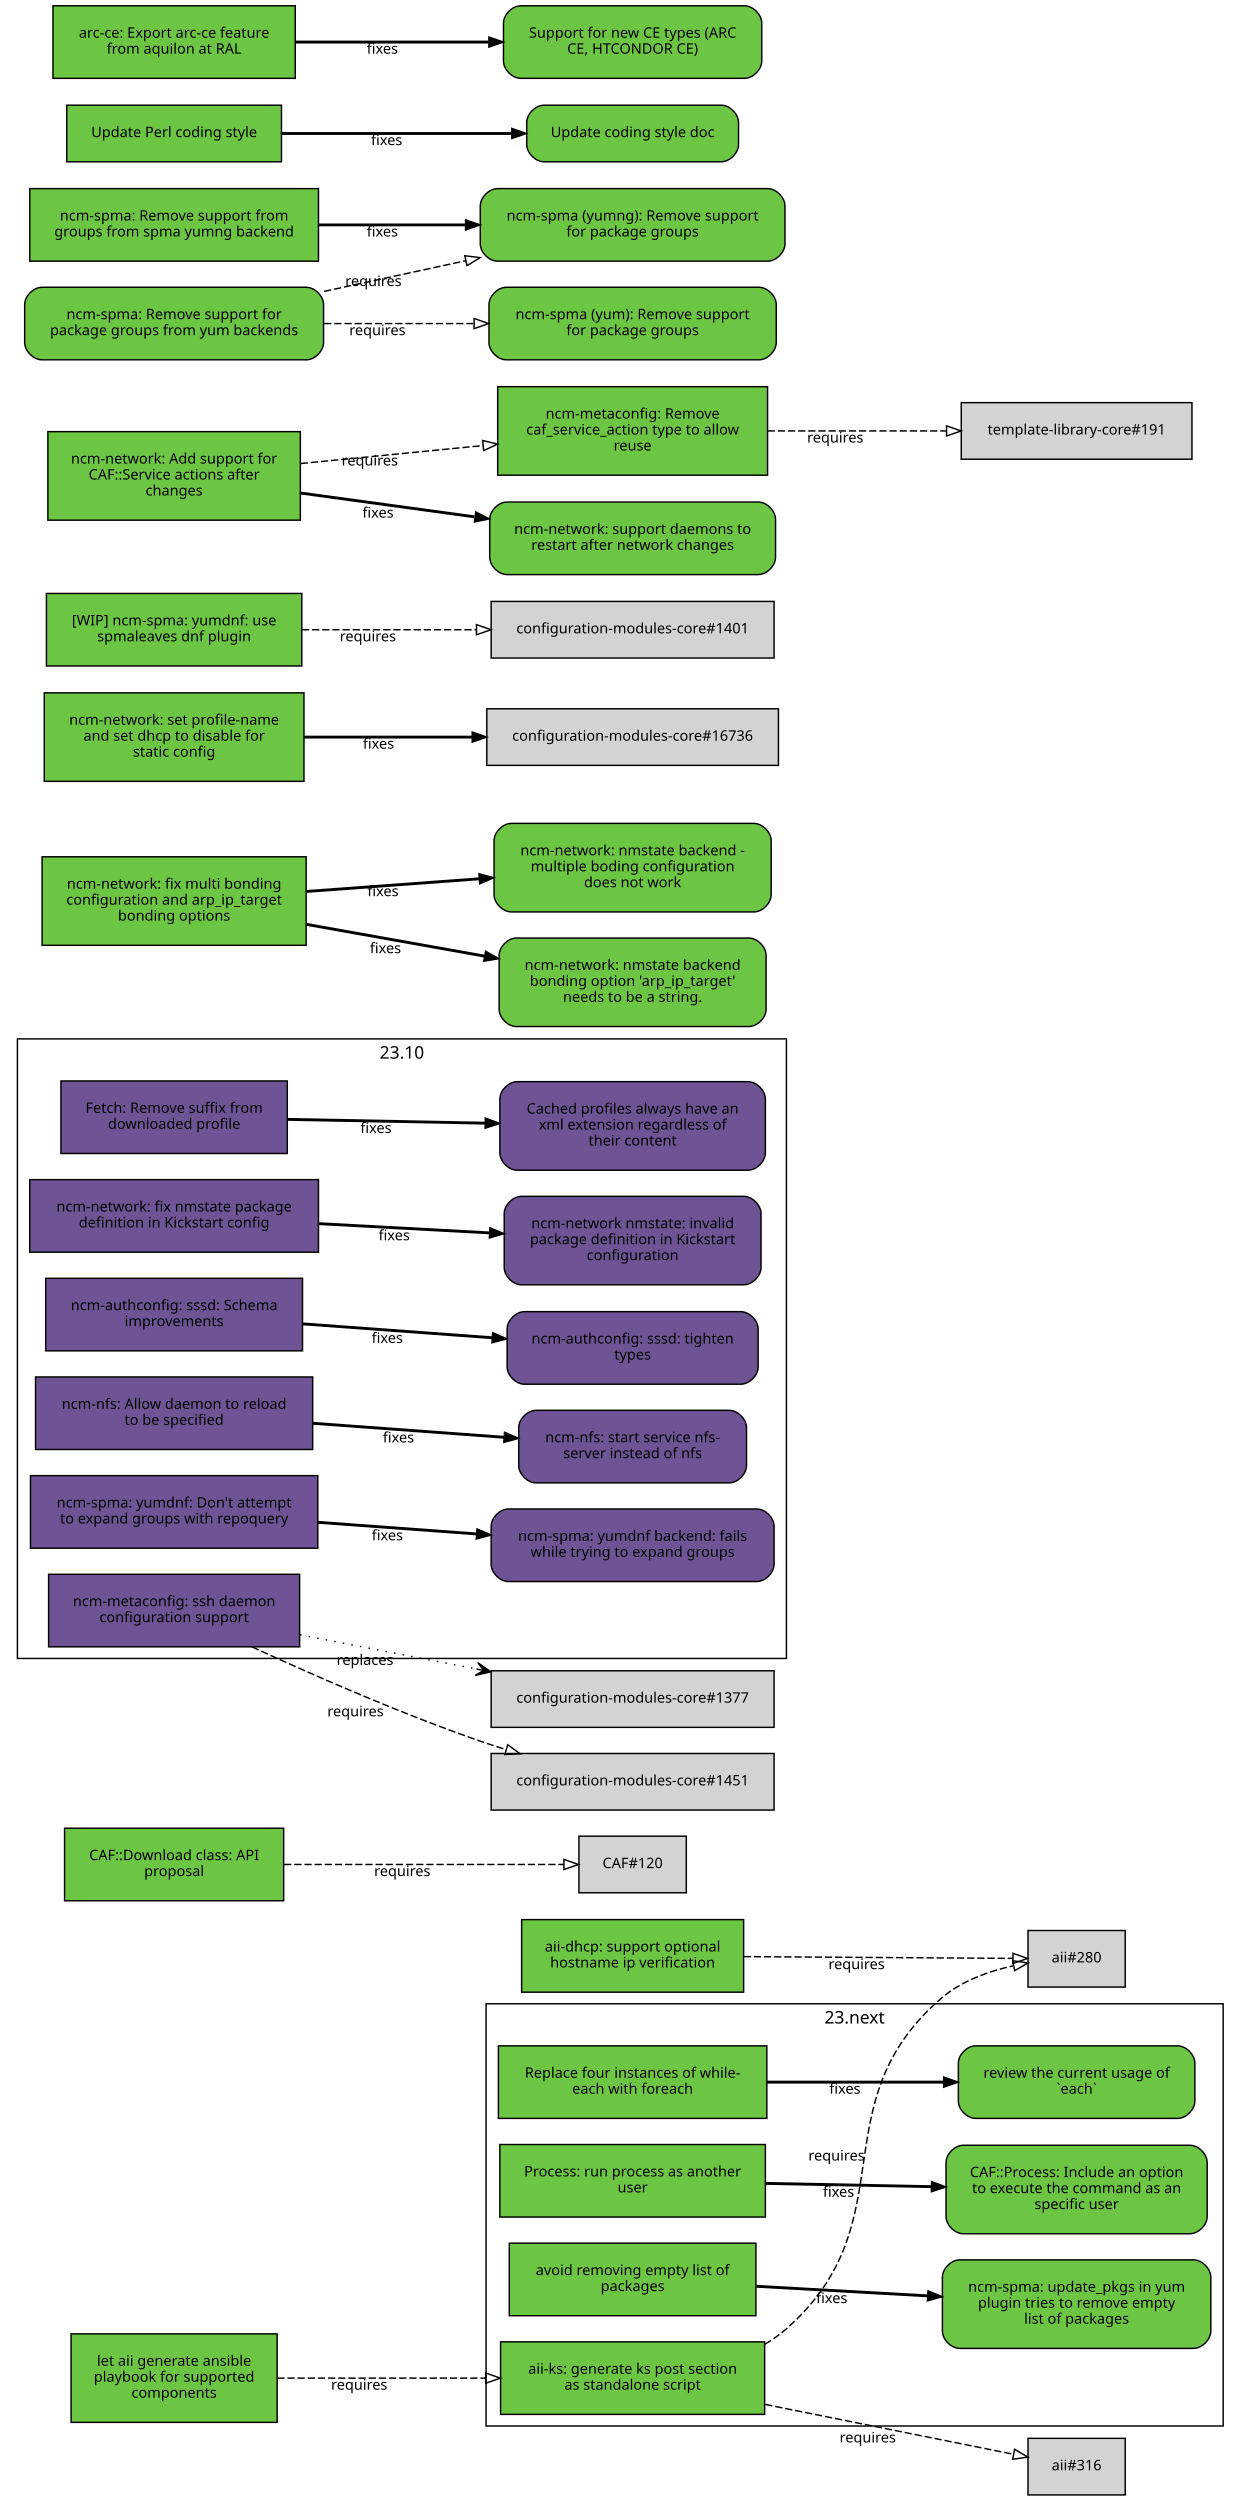
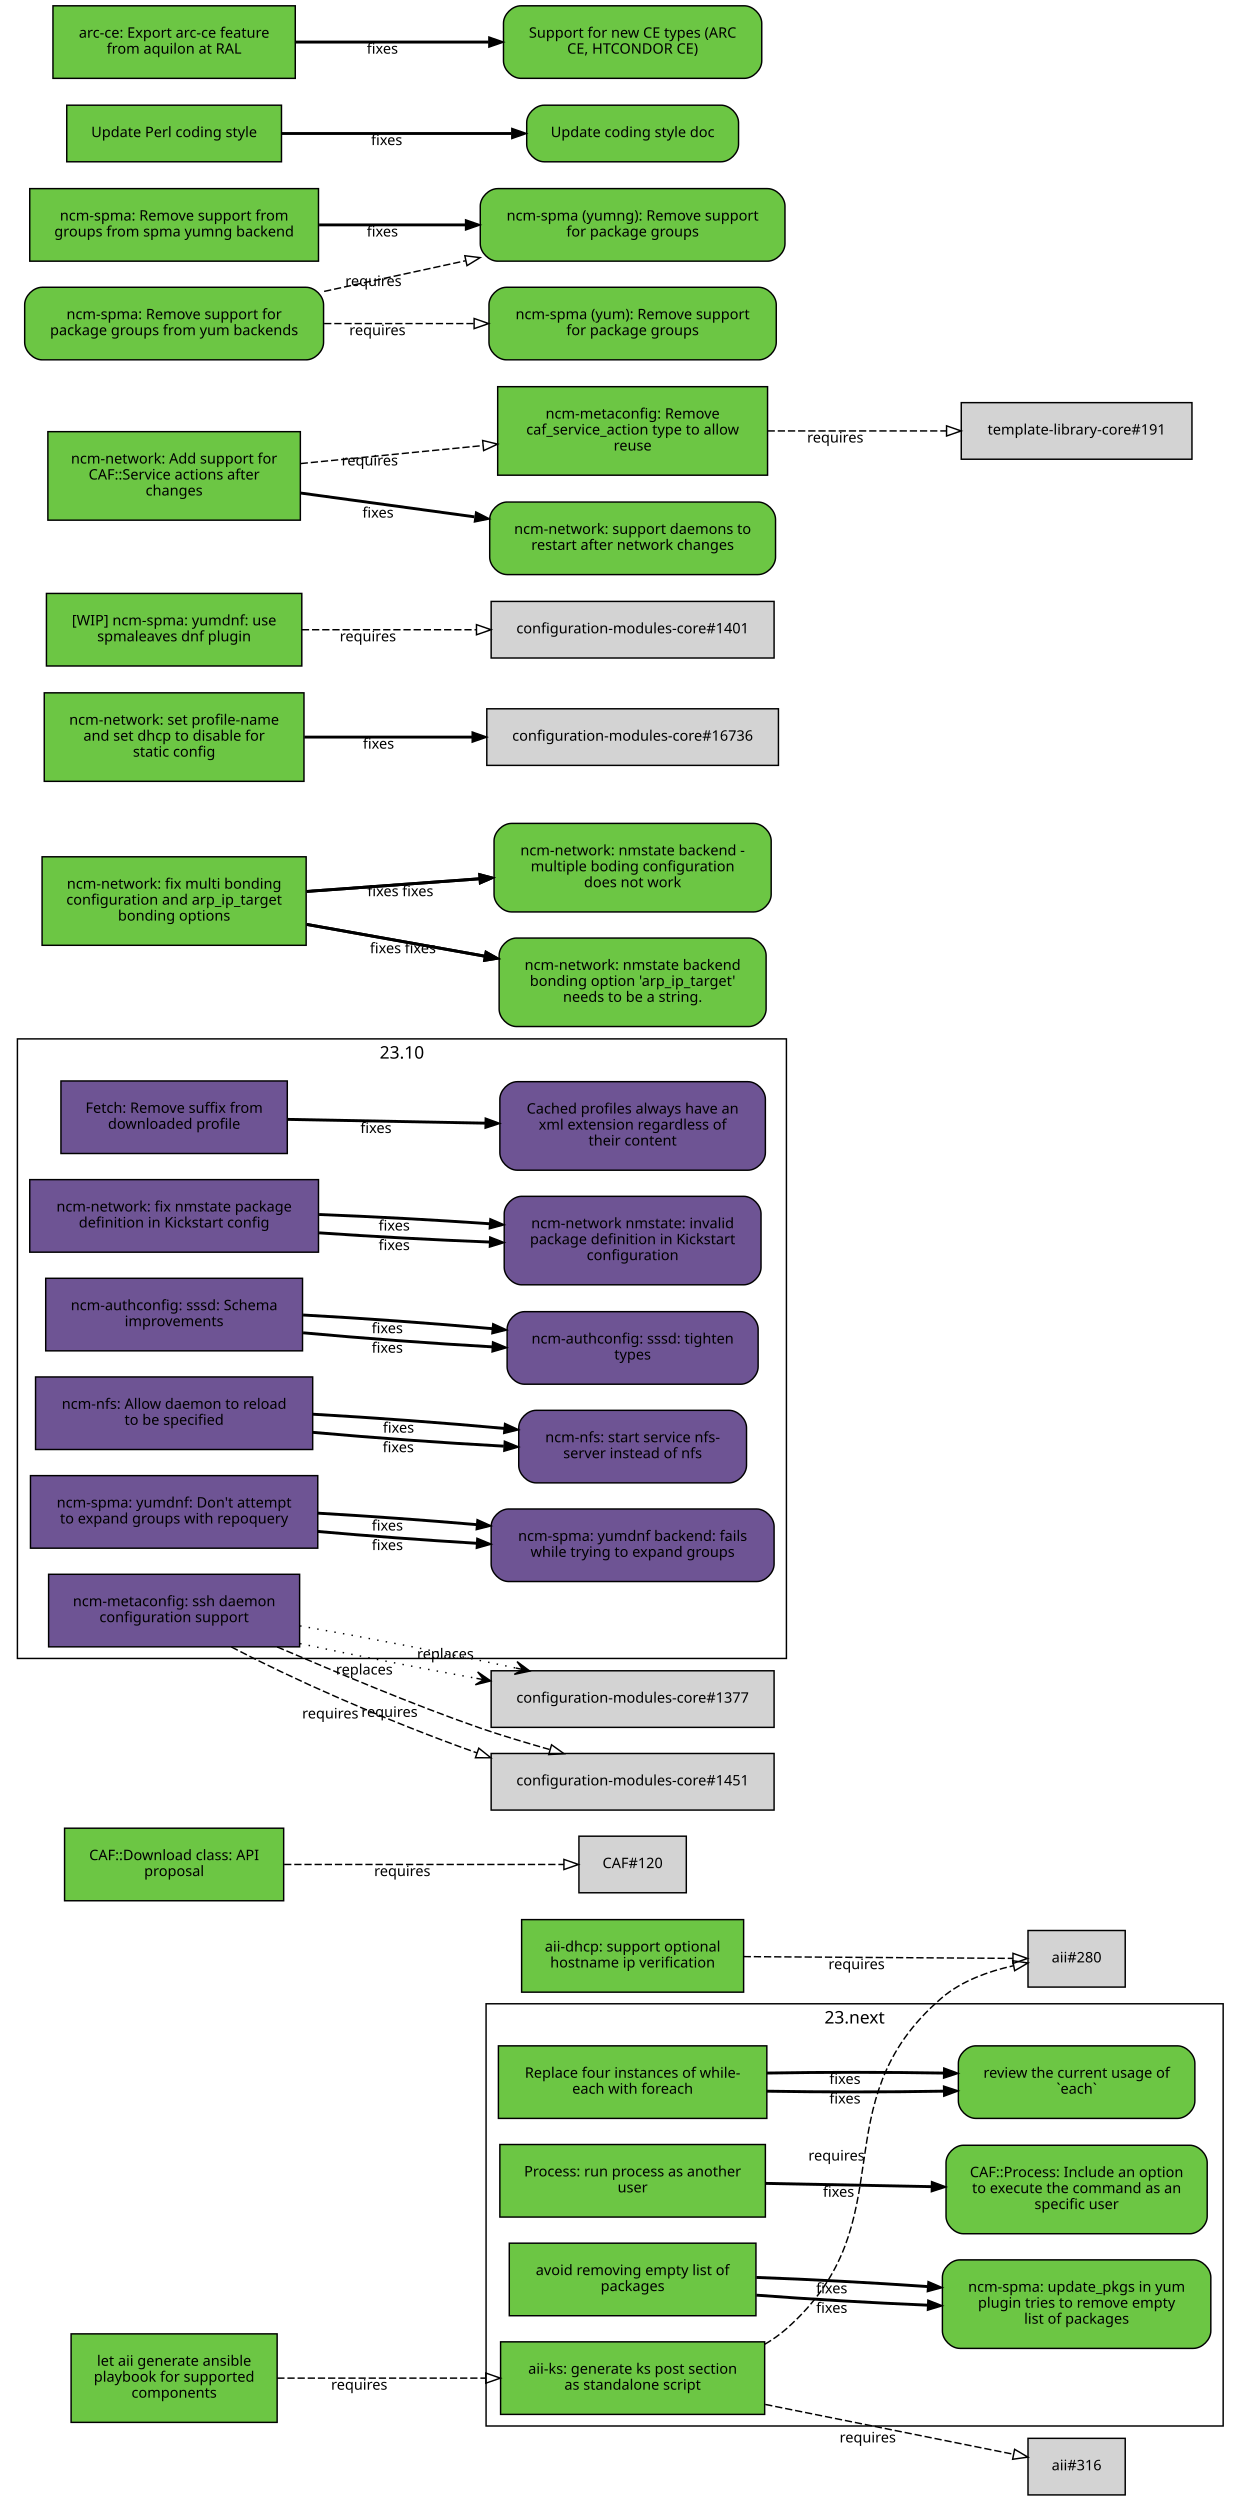
<svg xmlns="http://www.w3.org/2000/svg" xmlns:xlink="http://www.w3.org/1999/xlink" width="855pt" height="1723pt" viewBox="0.00 0.00 855.00 1723.00">
  <g id="graph0" class="graph" transform="scale(1 1) rotate(0) translate(4 1719)">
    <polygon fill="white" stroke="white" points="-4,5 -4,-1719 852,-1719 852,5 -4,5" />
    <g id="clust2" class="cluster">
      <polygon fill="none" stroke="black" points="8,-576 8,-1003 538,-1003 538,-576 8,-576" />
      <text text-anchor="middle" x="273" y="-989.4" font-family="Sans" font-size="12.00">23.10</text>
    </g>
    <g id="clust1" class="cluster">
      <polygon fill="none" stroke="black" points="331,-47 331,-338 839,-338 839,-47 331,-47" />
      <text text-anchor="middle" x="585" y="-324.4" font-family="Sans" font-size="12.00">23.next</text>
    </g>
    <g id="node1" class="node">
      <g id="a_node1">
        <a xlink:href="https://github.com/quattor/aii/pull/328" xlink:title="aii#328 (pull-request)" target="_parent">
          <polygon fill="#6cc644" stroke="black" points="523,-105 341,-105 341,-55 523,-55 523,-105" />
          <text text-anchor="middle" x="432" y="-83" font-family="Sans" font-size="10.00">aii-ks: generate ks post section</text>
          <text text-anchor="middle" x="432" y="-72" font-family="Sans" font-size="10.00">as standalone script</text>
        </a>
      </g>
    </g>
    <g id="node2" class="node">
      <polygon fill="lightgrey" stroke="black" points="771.5,-388.5 704.5,-388.5 704.5,-349.5 771.5,-349.5 771.5,-388.5" />
      <text text-anchor="middle" x="738" y="-366.5" font-family="Sans" font-size="10.00">aii#280</text>
    </g>
    <g id="edge1" class="edge">
      <path fill="none" stroke="black" stroke-dasharray="5,2" d="M523.177,-103.373C528.47,-106.484 533.473,-110.008 538,-114 621.964,-188.027 560.019,-269.143 645,-342 658.709,-353.754 677.321,-360.394 694.218,-364.145" />
      <polygon fill="none" stroke="black" points="693.975,-367.663 704.458,-366.126 695.305,-360.79 693.975,-367.663" />
      <text text-anchor="middle" x="572.527" y="-229.944" font-family="Sans" font-size="10.00">requires</text>
    </g>
    <g id="node3" class="node">
      <polygon fill="lightgrey" stroke="black" points="771.5,-38.5 704.5,-38.5 704.5,0.5 771.5,0.5 771.5,-38.5" />
      <text text-anchor="middle" x="738" y="-16.5" font-family="Sans" font-size="10.00">aii#316</text>
    </g>
    <g id="edge2" class="edge">
      <path fill="none" stroke="black" stroke-dasharray="5,2" d="M523.387,-61.863C580.055,-50.492 650.477,-36.362 694.595,-27.509" />
      <polygon fill="none" stroke="black" points="695.291,-30.939 704.407,-25.54 693.914,-24.076 695.291,-30.939" />
      <text text-anchor="middle" x="594.051" y="-35.671" font-family="Sans" font-size="10.00">requires</text>
    </g>
    <g id="node4" class="node">
      <g id="a_node4">
        <a xlink:href="https://github.com/quattor/aii/pull/331" xlink:title="aii#331 (pull-request)" target="_parent">
          <polygon fill="#6cc644" stroke="black" points="187,-110.5 45,-110.5 45,-49.5 187,-49.5 187,-110.5" />
          <text text-anchor="middle" x="116" y="-88.5" font-family="Sans" font-size="10.00">let aii generate ansible</text>
          <text text-anchor="middle" x="116" y="-77.5" font-family="Sans" font-size="10.00">playbook for supported</text>
          <text text-anchor="middle" x="116" y="-66.5" font-family="Sans" font-size="10.00">components</text>
        </a>
      </g>
    </g>
    <g id="edge3" class="edge">
      <path fill="none" stroke="black" stroke-dasharray="5,2" d="M187.077,-80C229.343,-80 283.883,-80 330.668,-80" />
      <polygon fill="none" stroke="black" points="330.834,-83.5 340.834,-80 330.834,-76.5 330.834,-83.5" />
      <text text-anchor="middle" x="243.574" y="-72" font-family="Sans" font-size="10.00">requires</text>
    </g>
    <g id="node5" class="node">
      <g id="a_node5">
        <a xlink:href="https://github.com/quattor/aii/pull/299" xlink:title="aii#299 (pull-request)" target="_parent">
          <polygon fill="#6cc644" stroke="black" points="508.5,-396 355.5,-396 355.5,-346 508.5,-346 508.5,-396" />
          <text text-anchor="middle" x="432" y="-374" font-family="Sans" font-size="10.00">aii-dhcp: support optional</text>
          <text text-anchor="middle" x="432" y="-363" font-family="Sans" font-size="10.00">hostname ip verification</text>
        </a>
      </g>
    </g>
    <g id="edge4" class="edge">
      <path fill="none" stroke="black" stroke-dasharray="5,2" d="M508.537,-370.503C567.023,-370.118 645.931,-369.599 694.049,-369.283" />
      <polygon fill="none" stroke="black" points="694.146,-372.782 704.123,-369.216 694.1,-365.782 694.146,-372.782" />
      <text text-anchor="middle" x="586.342" y="-361.86" font-family="Sans" font-size="10.00">requires</text>
    </g>
    <g id="node6" class="node">
      <g id="a_node6">
        <a xlink:href="https://github.com/quattor/CAF/pull/277" xlink:title="CAF#277 (pull-request)" target="_parent">
          <polygon fill="#6cc644" stroke="black" points="524.5,-309 339.5,-309 339.5,-259 524.5,-259 524.5,-309" />
          <text text-anchor="middle" x="432" y="-287" font-family="Sans" font-size="10.00">Replace four instances of while-</text>
          <text text-anchor="middle" x="432" y="-276" font-family="Sans" font-size="10.00">each with foreach</text>
        </a>
      </g>
    </g>
    <g id="node7" class="node">
      <g id="a_node7">
        <a xlink:href="https://github.com/quattor/CAF/issues/109" xlink:title="CAF#109 (issue)" target="_parent">
          <path fill="#6cc644" stroke="black" d="M807.5,-309C807.5,-309 668.5,-309 668.5,-309 662.5,-309 656.5,-303 656.5,-297 656.5,-297 656.5,-271 656.5,-271 656.5,-265 662.5,-259 668.5,-259 668.5,-259 807.5,-259 807.5,-259 813.5,-259 819.5,-265 819.5,-271 819.5,-271 819.5,-297 819.5,-297 819.5,-303 813.5,-309 807.5,-309" />
          <text text-anchor="middle" x="738" y="-287" font-family="Sans" font-size="10.00">review the current usage of</text>
          <text text-anchor="middle" x="738" y="-276" font-family="Sans" font-size="10.00">`each`</text>
        </a>
      </g>
    </g>
    <g id="edge5" class="edge">
-       <path fill="none" stroke="black" stroke-width="2" d="M524.622,-284C563.139,-284 607.831,-284 646.253,-284" />
-       <polygon fill="black" stroke="black" points="646.394,-287.5 656.394,-284 646.394,-280.5 646.394,-287.5" />
-       <text text-anchor="middle" x="578.345" y="-276" font-family="Sans" font-size="10.00">fixes</text>
+       <path fill="none" stroke="black" stroke-width="2" d="M524.622,-277.748C563.139,-277.079 607.831,-277.084 646.253,-277.763" />
+       <polygon fill="black" stroke="black" points="646.327,-281.265 656.394,-277.961 646.464,-274.266 646.327,-281.265" />
+       <text text-anchor="middle" x="578.345" y="-269.254" font-family="Sans" font-size="10.00">fixes</text>
+     </g>
+     <g id="edge6" class="edge">
+       <path fill="none" stroke="black" stroke-width="2" d="M524.622,-290.252C563.139,-290.921 607.831,-290.916 646.253,-290.237" />
+       <polygon fill="black" stroke="black" points="646.464,-293.734 656.394,-290.039 646.327,-286.735 646.464,-293.734" />
+       <text text-anchor="middle" x="578.345" y="-282.746" font-family="Sans" font-size="10.00">fixes</text>
    </g>
    <g id="node8" class="node">
      <g id="a_node8">
        <a xlink:href="https://github.com/quattor/CAF/pull/257" xlink:title="CAF#257 (pull-request)" target="_parent">
          <polygon fill="#6cc644" stroke="black" points="523.5,-241 340.5,-241 340.5,-191 523.5,-191 523.5,-241" />
          <text text-anchor="middle" x="432" y="-219" font-family="Sans" font-size="10.00">Process: run process as another</text>
          <text text-anchor="middle" x="432" y="-208" font-family="Sans" font-size="10.00">user</text>
        </a>
      </g>
    </g>
    <g id="node9" class="node">
      <g id="a_node9">
        <a xlink:href="https://github.com/quattor/CAF/issues/253" xlink:title="CAF#253 (issue)" target="_parent">
          <path fill="#6cc644" stroke="black" d="M816,-240.5C816,-240.5 660,-240.5 660,-240.5 654,-240.5 648,-234.5 648,-228.5 648,-228.5 648,-191.5 648,-191.5 648,-185.5 654,-179.5 660,-179.5 660,-179.5 816,-179.5 816,-179.5 822,-179.5 828,-185.5 828,-191.5 828,-191.5 828,-228.5 828,-228.5 828,-234.5 822,-240.5 816,-240.5" />
          <text text-anchor="middle" x="738" y="-218.5" font-family="Sans" font-size="10.00">CAF::Process: Include an option</text>
          <text text-anchor="middle" x="738" y="-207.5" font-family="Sans" font-size="10.00">to execute the command as an</text>
          <text text-anchor="middle" x="738" y="-196.5" font-family="Sans" font-size="10.00">specific user</text>
        </a>
      </g>
    </g>
-     <g id="edge6" class="edge">
+     <g id="edge7" class="edge">
      <path fill="none" stroke="black" stroke-width="2" d="M523.798,-214.208C559.701,-213.499 601.072,-212.683 637.762,-211.959" />
      <polygon fill="black" stroke="black" points="638.048,-215.454 647.977,-211.757 637.91,-208.455 638.048,-215.454" />
      <text text-anchor="middle" x="573.947" y="-204.981" font-family="Sans" font-size="10.00">fixes</text>
    </g>
    <g id="node10" class="node">
      <g id="a_node10">
        <a xlink:href="https://github.com/quattor/CAF/pull/110" xlink:title="CAF#110 (pull-request)" target="_parent">
          <polygon fill="#6cc644" stroke="black" points="191.5,-459 40.5,-459 40.5,-409 191.5,-409 191.5,-459" />
          <text text-anchor="middle" x="116" y="-437" font-family="Sans" font-size="10.00">CAF::Download class: API</text>
          <text text-anchor="middle" x="116" y="-426" font-family="Sans" font-size="10.00">proposal</text>
        </a>
      </g>
    </g>
    <g id="node11" class="node">
      <polygon fill="lightgrey" stroke="black" points="469,-453.5 395,-453.5 395,-414.5 469,-414.5 469,-453.5" />
      <text text-anchor="middle" x="432" y="-431.5" font-family="Sans" font-size="10.00">CAF#120</text>
    </g>
-     <g id="edge7" class="edge">
+     <g id="edge8" class="edge">
      <path fill="none" stroke="black" stroke-dasharray="5,2" d="M191.812,-434C251.718,-434 333.856,-434 384.623,-434" />
      <polygon fill="none" stroke="black" points="384.651,-437.5 394.651,-434 384.651,-430.5 384.651,-437.5" />
      <text text-anchor="middle" x="273.255" y="-426" font-family="Sans" font-size="10.00">requires</text>
    </g>
    <g id="node12" class="node">
      <g id="a_node12">
        <a xlink:href="https://github.com/quattor/CCM/pull/210" xlink:title="CCM#210 (pull-request)" target="_parent">
          <polygon fill="#6e5494" stroke="black" points="194,-974 38,-974 38,-924 194,-924 194,-974" />
          <text text-anchor="middle" x="116" y="-952" font-family="Sans" font-size="10.00">Fetch: Remove suffix from</text>
          <text text-anchor="middle" x="116" y="-941" font-family="Sans" font-size="10.00">downloaded profile</text>
        </a>
      </g>
    </g>
    <g id="node13" class="node">
      <g id="a_node13">
        <a xlink:href="https://github.com/quattor/CCM/issues/204" xlink:title="CCM#204 (issue)" target="_parent">
          <path fill="#6e5494" stroke="black" d="M511.5,-973.5C511.5,-973.5 352.5,-973.5 352.5,-973.5 346.5,-973.5 340.5,-967.5 340.5,-961.5 340.5,-961.5 340.5,-924.5 340.5,-924.5 340.5,-918.5 346.5,-912.5 352.5,-912.5 352.5,-912.5 511.5,-912.5 511.5,-912.5 517.5,-912.5 523.5,-918.5 523.5,-924.5 523.5,-924.5 523.5,-961.5 523.5,-961.5 523.5,-967.5 517.5,-973.5 511.5,-973.5" />
          <text text-anchor="middle" x="432" y="-951.5" font-family="Sans" font-size="10.00">Cached profiles always have an</text>
          <text text-anchor="middle" x="432" y="-940.5" font-family="Sans" font-size="10.00">xml extension regardless of</text>
          <text text-anchor="middle" x="432" y="-929.5" font-family="Sans" font-size="10.00">their content</text>
        </a>
      </g>
    </g>
-     <g id="edge8" class="edge">
+     <g id="edge9" class="edge">
      <path fill="none" stroke="black" stroke-width="2" d="M194.215,-947.525C235.236,-946.741 286.154,-945.768 330.251,-944.925" />
      <polygon fill="black" stroke="black" points="330.492,-948.421 340.423,-944.731 330.358,-941.423 330.492,-948.421" />
      <text text-anchor="middle" x="255.112" y="-938.132" font-family="Sans" font-size="10.00">fixes</text>
    </g>
    <g id="node14" class="node">
      <g id="a_node14">
        <a xlink:href="https://github.com/quattor/configuration-modules-core/pull/1630" xlink:title="configuration-modules-core#1630 (pull-request)" target="_parent">
          <polygon fill="#6e5494" stroke="black" points="215.5,-906 16.5,-906 16.5,-856 215.5,-856 215.5,-906" />
          <text text-anchor="middle" x="116" y="-884" font-family="Sans" font-size="10.00">ncm-network: fix nmstate package</text>
          <text text-anchor="middle" x="116" y="-873" font-family="Sans" font-size="10.00">definition in Kickstart config</text>
        </a>
      </g>
    </g>
    <g id="node15" class="node">
      <g id="a_node15">
        <a xlink:href="https://github.com/quattor/configuration-modules-core/issues/1629" xlink:title="configuration-modules-core#1629 (issue)" target="_parent">
          <path fill="#6e5494" stroke="black" d="M508.5,-894.5C508.5,-894.5 355.5,-894.5 355.5,-894.5 349.5,-894.5 343.5,-888.5 343.5,-882.5 343.5,-882.5 343.5,-845.5 343.5,-845.5 343.5,-839.5 349.5,-833.5 355.5,-833.5 355.5,-833.5 508.5,-833.5 508.5,-833.5 514.5,-833.5 520.5,-839.5 520.5,-845.5 520.5,-845.5 520.5,-882.5 520.5,-882.5 520.5,-888.5 514.5,-894.5 508.5,-894.5" />
          <text text-anchor="middle" x="432" y="-872.5" font-family="Sans" font-size="10.00">ncm-network nmstate: invalid</text>
          <text text-anchor="middle" x="432" y="-861.5" font-family="Sans" font-size="10.00">package definition in Kickstart</text>
          <text text-anchor="middle" x="432" y="-850.5" font-family="Sans" font-size="10.00">configuration</text>
        </a>
      </g>
    </g>
-     <g id="edge9" class="edge">
-       <path fill="none" stroke="black" stroke-width="2" d="M215.921,-875.644C253.303,-873.621 295.798,-871.32 333.087,-869.301" />
-       <polygon fill="black" stroke="black" points="333.662,-872.775 343.458,-868.74 333.283,-865.785 333.662,-872.775" />
-       <text text-anchor="middle" x="267.683" y="-864.192" font-family="Sans" font-size="10.00">fixes</text>
+     <g id="edge10" class="edge">
+       <path fill="none" stroke="black" stroke-width="2" d="M215.921,-869.323C253.303,-866.723 295.798,-864.427 333.087,-862.995" />
+       <polygon fill="black" stroke="black" points="333.593,-866.479 343.458,-862.615 333.336,-859.484 333.593,-866.479" />
+       <text text-anchor="middle" x="267.683" y="-857.446" font-family="Sans" font-size="10.00">fixes</text>
+     </g>
+     <g id="edge19" class="edge">
+       <path fill="none" stroke="black" stroke-width="2" d="M215.921,-881.966C253.303,-880.519 295.798,-878.213 333.087,-875.607" />
+       <polygon fill="black" stroke="black" points="333.734,-879.07 343.458,-874.864 333.234,-872.087 333.734,-879.07" />
+       <text text-anchor="middle" x="267.683" y="-870.938" font-family="Sans" font-size="10.00">fixes</text>
    </g>
    <g id="node16" class="node">
      <g id="a_node16">
        <a xlink:href="https://github.com/quattor/configuration-modules-core/pull/1622" xlink:title="configuration-modules-core#1622 (pull-request)" target="_parent">
          <polygon fill="#6e5494" stroke="black" points="204.5,-838 27.5,-838 27.5,-788 204.5,-788 204.5,-838" />
          <text text-anchor="middle" x="116" y="-816" font-family="Sans" font-size="10.00">ncm-authconfig: sssd: Schema</text>
          <text text-anchor="middle" x="116" y="-805" font-family="Sans" font-size="10.00">improvements</text>
        </a>
      </g>
    </g>
    <g id="node17" class="node">
      <g id="a_node17">
        <a xlink:href="https://github.com/quattor/configuration-modules-core/issues/1471" xlink:title="configuration-modules-core#1471 (issue)" target="_parent">
          <path fill="#6e5494" stroke="black" d="M506.5,-815C506.5,-815 357.5,-815 357.5,-815 351.5,-815 345.5,-809 345.5,-803 345.5,-803 345.5,-777 345.5,-777 345.5,-771 351.5,-765 357.5,-765 357.5,-765 506.5,-765 506.5,-765 512.5,-765 518.5,-771 518.5,-777 518.5,-777 518.5,-803 518.5,-803 518.5,-809 512.5,-815 506.5,-815" />
          <text text-anchor="middle" x="432" y="-793" font-family="Sans" font-size="10.00">ncm-authconfig: sssd: tighten</text>
          <text text-anchor="middle" x="432" y="-782" font-family="Sans" font-size="10.00">types</text>
        </a>
      </g>
    </g>
-     <g id="edge10" class="edge">
-       <path fill="none" stroke="black" stroke-width="2" d="M204.884,-806.563C245.446,-803.592 293.697,-800.057 335.189,-797.018" />
-       <polygon fill="black" stroke="black" points="335.589,-800.498 345.307,-796.277 335.078,-793.517 335.589,-800.498" />
-       <text text-anchor="middle" x="262.92" y="-793.433" font-family="Sans" font-size="10.00">fixes</text>
+     <g id="edge11" class="edge">
+       <path fill="none" stroke="black" stroke-width="2" d="M204.884,-800.431C245.446,-796.685 293.697,-793.104 335.189,-790.746" />
+       <polygon fill="black" stroke="black" points="335.515,-794.233 345.307,-790.188 335.129,-787.244 335.515,-794.233" />
+       <text text-anchor="middle" x="262.92" y="-786.683" font-family="Sans" font-size="10.00">fixes</text>
+     </g>
+     <g id="edge20" class="edge">
+       <path fill="none" stroke="black" stroke-width="2" d="M204.884,-812.694C245.446,-810.498 293.697,-807.01 335.189,-803.29" />
+       <polygon fill="black" stroke="black" points="335.667,-806.761 345.307,-802.366 335.03,-799.79 335.667,-806.761" />
+       <text text-anchor="middle" x="262.92" y="-800.182" font-family="Sans" font-size="10.00">fixes</text>
    </g>
    <g id="node18" class="node">
      <g id="a_node18">
        <a xlink:href="https://github.com/quattor/configuration-modules-core/pull/1621" xlink:title="configuration-modules-core#1621 (pull-request)" target="_parent">
          <polygon fill="#6e5494" stroke="black" points="211.5,-770 20.5,-770 20.5,-720 211.5,-720 211.5,-770" />
          <text text-anchor="middle" x="116" y="-748" font-family="Sans" font-size="10.00">ncm-nfs: Allow daemon to reload</text>
          <text text-anchor="middle" x="116" y="-737" font-family="Sans" font-size="10.00">to be specified</text>
        </a>
      </g>
    </g>
    <g id="node19" class="node">
      <g id="a_node19">
        <a xlink:href="https://github.com/quattor/configuration-modules-core/issues/1618" xlink:title="configuration-modules-core#1618 (issue)" target="_parent">
          <path fill="#6e5494" stroke="black" d="M498.5,-747C498.5,-747 365.5,-747 365.5,-747 359.5,-747 353.5,-741 353.5,-735 353.5,-735 353.5,-709 353.5,-709 353.5,-703 359.5,-697 365.5,-697 365.5,-697 498.5,-697 498.5,-697 504.5,-697 510.5,-703 510.5,-709 510.5,-709 510.5,-735 510.5,-735 510.5,-741 504.5,-747 498.5,-747" />
          <text text-anchor="middle" x="432" y="-725" font-family="Sans" font-size="10.00">ncm-nfs: start service nfs-</text>
          <text text-anchor="middle" x="432" y="-714" font-family="Sans" font-size="10.00">server instead of nfs</text>
        </a>
      </g>
    </g>
-     <g id="edge11" class="edge">
-       <path fill="none" stroke="black" stroke-width="2" d="M211.636,-738.068C253.508,-735.001 302.447,-731.416 343.464,-728.412" />
-       <polygon fill="black" stroke="black" points="343.722,-731.902 353.439,-727.681 343.21,-724.921 343.722,-731.902" />
-       <text text-anchor="middle" x="270.635" y="-724.868" font-family="Sans" font-size="10.00">fixes</text>
+     <g id="edge12" class="edge">
+       <path fill="none" stroke="black" stroke-width="2" d="M211.636,-731.816C253.42,-728.053 302.24,-724.518 343.204,-722.301" />
+       <polygon fill="black" stroke="black" points="343.636,-725.784 353.439,-721.767 343.271,-718.793 343.636,-725.784" />
+       <text text-anchor="middle" x="270.482" y="-718.137" font-family="Sans" font-size="10.00">fixes</text>
+     </g>
+     <g id="edge21" class="edge">
+       <path fill="none" stroke="black" stroke-width="2" d="M211.636,-744.321C253.508,-741.957 302.447,-738.33 343.464,-734.537" />
+       <polygon fill="black" stroke="black" points="343.812,-738.019 353.439,-733.596 343.155,-731.05 343.812,-738.019" />
+       <text text-anchor="middle" x="270.635" y="-731.608" font-family="Sans" font-size="10.00">fixes</text>
    </g>
    <g id="node20" class="node">
      <g id="a_node20">
        <a xlink:href="https://github.com/quattor/configuration-modules-core/pull/1620" xlink:title="configuration-modules-core#1620 (pull-request)" target="_parent">
          <polygon fill="#6e5494" stroke="black" points="215,-702 17,-702 17,-652 215,-652 215,-702" />
          <text text-anchor="middle" x="116" y="-680" font-family="Sans" font-size="10.00">ncm-spma: yumdnf: Don't attempt</text>
          <text text-anchor="middle" x="116" y="-669" font-family="Sans" font-size="10.00">to expand groups with repoquery</text>
        </a>
      </g>
    </g>
    <g id="node21" class="node">
      <g id="a_node21">
        <a xlink:href="https://github.com/quattor/configuration-modules-core/issues/1524" xlink:title="configuration-modules-core#1524 (issue)" target="_parent">
          <path fill="#6e5494" stroke="black" d="M517.5,-679C517.5,-679 346.5,-679 346.5,-679 340.5,-679 334.5,-673 334.5,-667 334.5,-667 334.5,-641 334.5,-641 334.5,-635 340.5,-629 346.5,-629 346.5,-629 517.5,-629 517.5,-629 523.5,-629 529.5,-635 529.5,-641 529.5,-641 529.5,-667 529.5,-667 529.5,-673 523.5,-679 517.5,-679" />
          <text text-anchor="middle" x="432" y="-657" font-family="Sans" font-size="10.00">ncm-spma: yumdnf backend: fails</text>
          <text text-anchor="middle" x="432" y="-646" font-family="Sans" font-size="10.00">while trying to expand groups</text>
        </a>
      </g>
    </g>
-     <g id="edge12" class="edge">
-       <path fill="none" stroke="black" stroke-width="2" d="M215.06,-669.817C249.699,-667.28 288.815,-664.415 324.146,-661.827" />
-       <polygon fill="black" stroke="black" points="324.773,-665.29 334.491,-661.069 324.262,-658.309 324.773,-665.29" />
-       <text text-anchor="middle" x="262.99" y="-657.428" font-family="Sans" font-size="10.00">fixes</text>
+     <g id="edge13" class="edge">
+       <path fill="none" stroke="black" stroke-width="2" d="M215.06,-663.509C249.699,-660.428 288.815,-657.521 324.146,-655.393" />
+       <polygon fill="black" stroke="black" points="324.713,-658.866 334.491,-654.786 324.303,-651.878 324.713,-658.866" />
+       <text text-anchor="middle" x="262.99" y="-650.678" font-family="Sans" font-size="10.00">fixes</text>
+     </g>
+     <g id="edge22" class="edge">
+       <path fill="none" stroke="black" stroke-width="2" d="M215.06,-676.125C249.699,-674.132 288.815,-671.309 324.146,-668.261" />
+       <polygon fill="black" stroke="black" points="324.835,-671.714 334.491,-667.353 324.223,-664.741 324.835,-671.714" />
+       <text text-anchor="middle" x="262.99" y="-664.177" font-family="Sans" font-size="10.00">fixes</text>
    </g>
    <g id="node22" class="node">
      <g id="a_node22">
        <a xlink:href="https://github.com/quattor/configuration-modules-core/pull/1554" xlink:title="configuration-modules-core#1554 (pull-request)" target="_parent">
          <polygon fill="#6cc644" stroke="black" points="517,-173 347,-173 347,-123 517,-123 517,-173" />
          <text text-anchor="middle" x="432" y="-151" font-family="Sans" font-size="10.00">avoid removing empty list of</text>
          <text text-anchor="middle" x="432" y="-140" font-family="Sans" font-size="10.00">packages</text>
        </a>
      </g>
    </g>
    <g id="node23" class="node">
      <g id="a_node23">
        <a xlink:href="https://github.com/quattor/configuration-modules-core/issues/1553" xlink:title="configuration-modules-core#1553 (issue)" target="_parent">
          <path fill="#6cc644" stroke="black" d="M818.5,-161.5C818.5,-161.5 657.5,-161.5 657.5,-161.5 651.5,-161.5 645.5,-155.5 645.5,-149.5 645.5,-149.5 645.5,-112.5 645.5,-112.5 645.5,-106.5 651.5,-100.5 657.5,-100.5 657.5,-100.5 818.5,-100.5 818.5,-100.5 824.5,-100.5 830.5,-106.5 830.5,-112.5 830.5,-112.5 830.5,-149.5 830.5,-149.5 830.5,-155.5 824.5,-161.5 818.5,-161.5" />
          <text text-anchor="middle" x="738" y="-139.5" font-family="Sans" font-size="10.00">ncm-spma: update_pkgs in yum</text>
          <text text-anchor="middle" x="738" y="-128.5" font-family="Sans" font-size="10.00">plugin tries to remove empty</text>
          <text text-anchor="middle" x="738" y="-117.5" font-family="Sans" font-size="10.00">list of packages</text>
        </a>
      </g>
    </g>
-     <g id="edge13" class="edge">
-       <path fill="none" stroke="black" stroke-width="2" d="M517.277,-143.287C553.812,-141.244 596.909,-138.834 635.213,-136.692" />
-       <polygon fill="black" stroke="black" points="635.57,-140.178 645.359,-136.125 635.179,-133.189 635.57,-140.178" />
-       <text text-anchor="middle" x="569.248" y="-131.71" font-family="Sans" font-size="10.00">fixes</text>
+     <g id="edge14" class="edge">
+       <path fill="none" stroke="black" stroke-width="2" d="M517.277,-137.172C553.812,-134.397 596.909,-131.888 635.213,-130.281" />
+       <polygon fill="black" stroke="black" points="635.508,-133.772 645.359,-129.872 635.226,-126.777 635.508,-133.772" />
+       <text text-anchor="middle" x="569.248" y="-124.962" font-family="Sans" font-size="10.00">fixes</text>
+     </g>
+     <g id="edge23" class="edge">
+       <path fill="none" stroke="black" stroke-width="2" d="M517.277,-149.402C553.812,-148.092 596.909,-145.78 635.213,-143.103" />
+       <polygon fill="black" stroke="black" points="635.634,-146.582 645.359,-142.378 635.134,-139.6 635.634,-146.582" />
+       <text text-anchor="middle" x="569.248" y="-138.458" font-family="Sans" font-size="10.00">fixes</text>
    </g>
    <g id="node24" class="node">
      <g id="a_node24">
        <a xlink:href="https://github.com/quattor/configuration-modules-core/pull/1452" xlink:title="configuration-modules-core#1452 (pull-request)" target="_parent">
          <polygon fill="#6e5494" stroke="black" points="202.5,-634 29.5,-634 29.5,-584 202.5,-584 202.5,-634" />
          <text text-anchor="middle" x="116" y="-612" font-family="Sans" font-size="10.00">ncm-metaconfig: ssh daemon</text>
          <text text-anchor="middle" x="116" y="-601" font-family="Sans" font-size="10.00">configuration support</text>
        </a>
      </g>
    </g>
    <g id="node25" class="node">
      <polygon fill="lightgrey" stroke="black" points="529.5,-567.5 334.5,-567.5 334.5,-528.5 529.5,-528.5 529.5,-567.5" />
      <text text-anchor="middle" x="432" y="-545.5" font-family="Sans" font-size="10.00">configuration-modules-core#1377</text>
    </g>
-     <g id="edge14" class="edge">
-       <path fill="none" stroke="black" stroke-dasharray="1,5" d="M202.802,-592.331C240.298,-585.047 284.669,-576.427 324.269,-568.734" />
-       <polygon fill="black" stroke="black" points="334.228,-566.8 325.269,-573.124 329.319,-567.753 324.411,-568.707 324.411,-568.707 324.411,-568.707 329.319,-567.753 323.553,-564.289 334.228,-566.8 334.228,-566.8" />
-       <text text-anchor="middle" x="247.583" y="-571.552" font-family="Sans" font-size="10.00">replaces</text>
+     <g id="edge15" class="edge">
+       <path fill="none" stroke="black" stroke-dasharray="1,5" d="M202.802,-586.241C240.298,-578.212 284.669,-569.478 324.269,-562.302" />
+       <polygon fill="black" stroke="black" points="334.228,-560.512 325.181,-566.71 329.306,-561.397 324.385,-562.281 324.385,-562.281 324.385,-562.281 329.306,-561.397 323.589,-557.852 334.228,-560.512 334.228,-560.512" />
+       <text text-anchor="middle" x="247.096" y="-564.901" font-family="Sans" font-size="10.00">replaces</text>
    </g>
    <g id="node26" class="node">
      <polygon fill="lightgrey" stroke="black" points="529.5,-510.5 334.5,-510.5 334.5,-471.5 529.5,-471.5 529.5,-510.5" />
      <text text-anchor="middle" x="432" y="-488.5" font-family="Sans" font-size="10.00">configuration-modules-core#1451</text>
    </g>
-     <g id="edge15" class="edge">
-       <path fill="none" stroke="black" stroke-dasharray="5,2" d="M169.693,-583.943C211.678,-564.586 272.288,-537.982 327,-519 332.797,-516.989 338.816,-515.033 344.905,-513.152" />
-       <polygon fill="none" stroke="black" points="345.944,-516.495 354.51,-510.26 343.926,-509.792 345.944,-516.495" />
-       <text text-anchor="middle" x="240.995" y="-536.113" font-family="Sans" font-size="10.00">requires</text>
+     <g id="edge16" class="edge">
+       <path fill="none" stroke="black" stroke-dasharray="5,2" d="M155.44,-583.911C195.112,-563.096 259.352,-534.126 324.622,-510.928" />
+       <polygon fill="none" stroke="black" points="325.979,-514.161 334.257,-507.549 323.662,-507.556 325.979,-514.161" />
+       <text text-anchor="middle" x="223.627" y="-534.624" font-family="Sans" font-size="10.00">requires</text>
+     </g>
+     <g id="edge24" class="edge">
+       <path fill="none" stroke="black" stroke-dasharray="1,5" d="M202.802,-598.422C249.154,-590.338 306.011,-579.249 351.375,-569.43" />
+       <polygon fill="black" stroke="black" points="361.167,-567.29 352.358,-573.821 356.282,-568.357 351.397,-569.425 351.397,-569.425 351.397,-569.425 356.282,-568.357 350.437,-565.028 361.167,-567.29 361.167,-567.29" />
+       <text text-anchor="middle" x="302.971" y="-575.694" font-family="Sans" font-size="10.00">replaces</text>
+     </g>
+     <g id="edge25" class="edge">
+       <path fill="none" stroke="black" stroke-dasharray="5,2" d="M186.976,-583.952C227.353,-566.79 279.408,-544.512 327,-528 342.288,-522.696 359.125,-517.778 374.717,-513.244" />
+       <polygon fill="none" stroke="black" points="376.132,-516.477 384.754,-510.319 374.174,-509.756 376.132,-516.477" />
+       <text text-anchor="middle" x="264.428" y="-535.723" font-family="Sans" font-size="10.00">requires</text>
    </g>
    <g id="node27" class="node">
      <g id="a_node27">
        <a xlink:href="https://github.com/quattor/configuration-modules-core/pull/1640" xlink:title="configuration-modules-core#1640 (pull-request)" target="_parent">
          <polygon fill="#6cc644" stroke="black" points="207,-1128.5 25,-1128.5 25,-1067.5 207,-1067.5 207,-1128.5" />
          <text text-anchor="middle" x="116" y="-1106.5" font-family="Sans" font-size="10.00">ncm-network: fix multi bonding</text>
          <text text-anchor="middle" x="116" y="-1095.5" font-family="Sans" font-size="10.00">configuration and arp_ip_target</text>
          <text text-anchor="middle" x="116" y="-1084.5" font-family="Sans" font-size="10.00">bonding options</text>
        </a>
      </g>
    </g>
    <g id="node28" class="node">
      <g id="a_node28">
        <a xlink:href="https://github.com/quattor/configuration-modules-core/issues/1638" xlink:title="configuration-modules-core#1638 (issue)" target="_parent">
          <path fill="#6cc644" stroke="black" d="M515.5,-1151.5C515.5,-1151.5 348.5,-1151.5 348.5,-1151.5 342.5,-1151.5 336.5,-1145.5 336.5,-1139.5 336.5,-1139.5 336.5,-1102.5 336.5,-1102.5 336.5,-1096.5 342.5,-1090.5 348.5,-1090.5 348.5,-1090.5 515.5,-1090.5 515.5,-1090.5 521.5,-1090.5 527.5,-1096.5 527.5,-1102.5 527.5,-1102.5 527.5,-1139.5 527.5,-1139.5 527.5,-1145.5 521.5,-1151.5 515.5,-1151.5" />
          <text text-anchor="middle" x="432" y="-1129.5" font-family="Sans" font-size="10.00">ncm-network: nmstate backend -</text>
          <text text-anchor="middle" x="432" y="-1118.5" font-family="Sans" font-size="10.00">multiple boding configuration</text>
          <text text-anchor="middle" x="432" y="-1107.5" font-family="Sans" font-size="10.00">does not work</text>
        </a>
      </g>
    </g>
-     <g id="edge16" class="edge">
+     <g id="edge17" class="edge">
      <path fill="none" stroke="black" stroke-width="2" d="M207.401,-1104.62C244.488,-1107.34 287.663,-1110.5 326.128,-1113.32" />
      <polygon fill="black" stroke="black" points="326.091,-1116.82 336.32,-1114.06 326.602,-1109.84 326.091,-1116.82" />
      <text text-anchor="middle" x="259.943" y="-1101.35" font-family="Sans" font-size="10.00">fixes</text>
    </g>
    <g id="node29" class="node">
      <g id="a_node29">
        <a xlink:href="https://github.com/quattor/configuration-modules-core/issues/1639" xlink:title="configuration-modules-core#1639 (issue)" target="_parent">
          <path fill="#6cc644" stroke="black" d="M512,-1072.5C512,-1072.5 352,-1072.5 352,-1072.5 346,-1072.5 340,-1066.5 340,-1060.5 340,-1060.5 340,-1023.5 340,-1023.5 340,-1017.5 346,-1011.5 352,-1011.5 352,-1011.5 512,-1011.5 512,-1011.5 518,-1011.5 524,-1017.5 524,-1023.5 524,-1023.5 524,-1060.5 524,-1060.5 524,-1066.5 518,-1072.5 512,-1072.5" />
          <text text-anchor="middle" x="432" y="-1050.5" font-family="Sans" font-size="10.00">ncm-network: nmstate backend</text>
          <text text-anchor="middle" x="432" y="-1039.5" font-family="Sans" font-size="10.00">bonding option 'arp_ip_target'</text>
          <text text-anchor="middle" x="432" y="-1028.5" font-family="Sans" font-size="10.00">needs to be a string.</text>
        </a>
      </g>
    </g>
-     <g id="edge17" class="edge">
+     <g id="edge18" class="edge">
      <path fill="none" stroke="black" stroke-width="2" d="M207.401,-1081.88C245.732,-1075.04 290.565,-1067.05 329.981,-1060.02" />
      <polygon fill="black" stroke="black" points="330.648,-1063.45 339.878,-1058.25 329.419,-1056.56 330.648,-1063.45" />
      <text text-anchor="middle" x="261.681" y="-1062.06" font-family="Sans" font-size="10.00">fixes</text>
+     </g>
+     <g id="edge26" class="edge">
+       <path fill="none" stroke="black" stroke-width="2" d="M207.401,-1104.62C244.488,-1107.34 287.663,-1110.5 326.128,-1113.32" />
+       <polygon fill="black" stroke="black" points="326.091,-1116.82 336.32,-1114.06 326.602,-1109.84 326.091,-1116.82" />
+       <text text-anchor="middle" x="283.943" y="-1101.35" font-family="Sans" font-size="10.00">fixes</text>
+     </g>
+     <g id="edge27" class="edge">
+       <path fill="none" stroke="black" stroke-width="2" d="M207.401,-1081.88C245.732,-1075.04 290.565,-1067.05 329.981,-1060.02" />
+       <polygon fill="black" stroke="black" points="330.648,-1063.45 339.878,-1058.25 329.419,-1056.56 330.648,-1063.45" />
+       <text text-anchor="middle" x="285.681" y="-1062.06" font-family="Sans" font-size="10.00">fixes</text>
    </g>
    <g id="node30" class="node">
      <g id="a_node30">
        <a xlink:href="https://github.com/quattor/configuration-modules-core/pull/1637" xlink:title="configuration-modules-core#1637 (pull-request)" target="_parent">
          <polygon fill="#6cc644" stroke="black" points="205.5,-1241.5 26.5,-1241.5 26.5,-1180.5 205.5,-1180.5 205.5,-1241.5" />
          <text text-anchor="middle" x="116" y="-1219.5" font-family="Sans" font-size="10.00">ncm-network: set profile-name</text>
          <text text-anchor="middle" x="116" y="-1208.5" font-family="Sans" font-size="10.00">and set dhcp to disable for</text>
          <text text-anchor="middle" x="116" y="-1197.5" font-family="Sans" font-size="10.00">static config</text>
        </a>
      </g>
    </g>
    <g id="node31" class="node">
      <polygon fill="lightgrey" stroke="black" points="532.5,-1230.5 331.5,-1230.5 331.5,-1191.5 532.5,-1191.5 532.5,-1230.5" />
      <text text-anchor="middle" x="432" y="-1208.5" font-family="Sans" font-size="10.00">configuration-modules-core#16736</text>
    </g>
-     <g id="edge18" class="edge">
+     <g id="edge28" class="edge">
      <path fill="none" stroke="black" stroke-width="2" d="M205.721,-1211C241.68,-1211 283.574,-1211 321.413,-1211" />
      <polygon fill="black" stroke="black" points="321.453,-1214.5 331.453,-1211 321.453,-1207.5 321.453,-1214.5" />
      <text text-anchor="middle" x="256.87" y="-1203" font-family="Sans" font-size="10.00">fixes</text>
    </g>
    <g id="node32" class="node">
      <g id="a_node32">
        <a xlink:href="https://github.com/quattor/configuration-modules-core/pull/1507" xlink:title="configuration-modules-core#1507 (pull-request)" target="_parent">
          <polygon fill="#6cc644" stroke="black" points="204,-1310 28,-1310 28,-1260 204,-1260 204,-1310" />
          <text text-anchor="middle" x="116" y="-1288" font-family="Sans" font-size="10.00">[WIP] ncm-spma: yumdnf: use</text>
          <text text-anchor="middle" x="116" y="-1277" font-family="Sans" font-size="10.00">spmaleaves dnf plugin</text>
        </a>
      </g>
    </g>
    <g id="node33" class="node">
      <polygon fill="lightgrey" stroke="black" points="529.5,-1304.5 334.5,-1304.5 334.5,-1265.5 529.5,-1265.5 529.5,-1304.5" />
      <text text-anchor="middle" x="432" y="-1282.5" font-family="Sans" font-size="10.00">configuration-modules-core#1401</text>
    </g>
-     <g id="edge19" class="edge">
+     <g id="edge29" class="edge">
      <path fill="none" stroke="black" stroke-dasharray="5,2" d="M204.05,-1285C241.203,-1285 284.927,-1285 324.027,-1285" />
      <polygon fill="none" stroke="black" points="324.391,-1288.5 334.391,-1285 324.391,-1281.5 324.391,-1288.5" />
      <text text-anchor="middle" x="249.549" y="-1277" font-family="Sans" font-size="10.00">requires</text>
    </g>
    <g id="node34" class="node">
      <g id="a_node34">
        <a xlink:href="https://github.com/quattor/configuration-modules-core/pull/1336" xlink:title="configuration-modules-core#1336 (pull-request)" target="_parent">
          <polygon fill="#6cc644" stroke="black" points="203,-1421.5 29,-1421.5 29,-1360.5 203,-1360.5 203,-1421.5" />
          <text text-anchor="middle" x="116" y="-1399.5" font-family="Sans" font-size="10.00">ncm-network: Add support for</text>
          <text text-anchor="middle" x="116" y="-1388.5" font-family="Sans" font-size="10.00">CAF::Service actions after</text>
          <text text-anchor="middle" x="116" y="-1377.5" font-family="Sans" font-size="10.00">changes</text>
        </a>
      </g>
    </g>
    <g id="node35" class="node">
      <g id="a_node35">
        <a xlink:href="https://github.com/quattor/configuration-modules-core/pull/1335" xlink:title="configuration-modules-core#1335 (pull-request)" target="_parent">
          <polygon fill="#6cc644" stroke="black" points="525,-1452.5 339,-1452.5 339,-1391.5 525,-1391.5 525,-1452.5" />
          <text text-anchor="middle" x="432" y="-1430.5" font-family="Sans" font-size="10.00">ncm-metaconfig: Remove</text>
          <text text-anchor="middle" x="432" y="-1419.5" font-family="Sans" font-size="10.00">caf_service_action type to allow</text>
          <text text-anchor="middle" x="432" y="-1408.5" font-family="Sans" font-size="10.00">reuse</text>
        </a>
      </g>
    </g>
-     <g id="edge20" class="edge">
+     <g id="edge30" class="edge">
      <path fill="none" stroke="black" stroke-dasharray="5,2" d="M203.217,-1399.51C242.047,-1403.35 288.184,-1407.9 328.746,-1411.9" />
      <polygon fill="none" stroke="black" points="328.636,-1415.41 338.931,-1412.91 329.323,-1408.44 328.636,-1415.41" />
      <text text-anchor="middle" x="250.868" y="-1398.19" font-family="Sans" font-size="10.00">requires</text>
    </g>
    <g id="node36" class="node">
      <g id="a_node36">
        <a xlink:href="https://github.com/quattor/configuration-modules-core/issues/1071" xlink:title="configuration-modules-core#1071 (issue)" target="_parent">
          <path fill="#6cc644" stroke="black" d="M518.5,-1373C518.5,-1373 345.5,-1373 345.5,-1373 339.5,-1373 333.5,-1367 333.5,-1361 333.5,-1361 333.5,-1335 333.5,-1335 333.5,-1329 339.5,-1323 345.5,-1323 345.5,-1323 518.5,-1323 518.5,-1323 524.5,-1323 530.5,-1329 530.5,-1335 530.5,-1335 530.5,-1361 530.5,-1361 530.5,-1367 524.5,-1373 518.5,-1373" />
          <text text-anchor="middle" x="432" y="-1351" font-family="Sans" font-size="10.00">ncm-network: support daemons to</text>
          <text text-anchor="middle" x="432" y="-1340" font-family="Sans" font-size="10.00">restart after network changes</text>
        </a>
      </g>
    </g>
-     <g id="edge21" class="edge">
+     <g id="edge31" class="edge">
      <path fill="none" stroke="black" stroke-width="2" d="M203.217,-1379.19C240.216,-1374.13 283.848,-1368.15 322.972,-1362.79" />
      <polygon fill="black" stroke="black" points="323.912,-1366.2 333.344,-1361.37 322.962,-1359.26 323.912,-1366.2" />
      <text text-anchor="middle" x="256.527" y="-1362.25" font-family="Sans" font-size="10.00">fixes</text>
    </g>
    <g id="node37" class="node">
      <polygon fill="lightgrey" stroke="black" points="817.5,-1441.5 658.5,-1441.5 658.5,-1402.5 817.5,-1402.5 817.5,-1441.5" />
      <text text-anchor="middle" x="738" y="-1419.5" font-family="Sans" font-size="10.00">template-library-core#191</text>
    </g>
-     <g id="edge22" class="edge">
+     <g id="edge32" class="edge">
      <path fill="none" stroke="black" stroke-dasharray="5,2" d="M525.035,-1422C564.097,-1422 609.452,-1422 648.16,-1422" />
      <polygon fill="none" stroke="black" points="648.369,-1425.5 658.369,-1422 648.369,-1418.5 648.369,-1425.5" />
      <text text-anchor="middle" x="571.665" y="-1414" font-family="Sans" font-size="10.00">requires</text>
    </g>
    <g id="node38" class="node">
      <g id="a_node38">
        <a xlink:href="https://github.com/quattor/configuration-modules-core/pull/1148" xlink:title="configuration-modules-core#1148 (pull-request)" target="_parent">
          <polygon fill="#6cc644" stroke="black" points="215.5,-1589 16.5,-1589 16.5,-1539 215.5,-1539 215.5,-1589" />
          <text text-anchor="middle" x="116" y="-1567" font-family="Sans" font-size="10.00">ncm-spma: Remove support from</text>
          <text text-anchor="middle" x="116" y="-1556" font-family="Sans" font-size="10.00">groups from spma yumng backend</text>
        </a>
      </g>
    </g>
    <g id="node39" class="node">
      <g id="a_node39">
        <a xlink:href="https://github.com/quattor/configuration-modules-core/issues/952" xlink:title="configuration-modules-core#952 (issue)" target="_parent">
          <path fill="#6cc644" stroke="black" d="M525,-1589C525,-1589 339,-1589 339,-1589 333,-1589 327,-1583 327,-1577 327,-1577 327,-1551 327,-1551 327,-1545 333,-1539 339,-1539 339,-1539 525,-1539 525,-1539 531,-1539 537,-1545 537,-1551 537,-1551 537,-1577 537,-1577 537,-1583 531,-1589 525,-1589" />
          <text text-anchor="middle" x="432" y="-1567" font-family="Sans" font-size="10.00">ncm-spma (yumng): Remove support</text>
          <text text-anchor="middle" x="432" y="-1556" font-family="Sans" font-size="10.00">for package groups</text>
        </a>
      </g>
    </g>
-     <g id="edge23" class="edge">
+     <g id="edge33" class="edge">
      <path fill="none" stroke="black" stroke-width="2" d="M215.921,-1564C247.933,-1564 283.695,-1564 316.726,-1564" />
      <polygon fill="black" stroke="black" points="316.883,-1567.5 326.883,-1564 316.882,-1560.5 316.883,-1567.5" />
      <text text-anchor="middle" x="259.546" y="-1556" font-family="Sans" font-size="10.00">fixes</text>
    </g>
    <g id="node40" class="node">
      <g id="a_node40">
        <a xlink:href="https://github.com/quattor/configuration-modules-core/issues/950" xlink:title="configuration-modules-core#950 (issue)" target="_parent">
          <path fill="#6cc644" stroke="black" d="M207,-1521C207,-1521 25,-1521 25,-1521 19,-1521 13,-1515 13,-1509 13,-1509 13,-1483 13,-1483 13,-1477 19,-1471 25,-1471 25,-1471 207,-1471 207,-1471 213,-1471 219,-1477 219,-1483 219,-1483 219,-1509 219,-1509 219,-1515 213,-1521 207,-1521" />
          <text text-anchor="middle" x="116" y="-1499" font-family="Sans" font-size="10.00">ncm-spma: Remove support for</text>
          <text text-anchor="middle" x="116" y="-1488" font-family="Sans" font-size="10.00">package groups from yum backends</text>
        </a>
      </g>
    </g>
    <g id="node41" class="node">
      <g id="a_node41">
        <a xlink:href="https://github.com/quattor/configuration-modules-core/issues/951" xlink:title="configuration-modules-core#951 (issue)" target="_parent">
          <path fill="#6cc644" stroke="black" d="M519,-1521C519,-1521 345,-1521 345,-1521 339,-1521 333,-1515 333,-1509 333,-1509 333,-1483 333,-1483 333,-1477 339,-1471 345,-1471 345,-1471 519,-1471 519,-1471 525,-1471 531,-1477 531,-1483 531,-1483 531,-1509 531,-1509 531,-1515 525,-1521 519,-1521" />
          <text text-anchor="middle" x="432" y="-1499" font-family="Sans" font-size="10.00">ncm-spma (yum): Remove support</text>
          <text text-anchor="middle" x="432" y="-1488" font-family="Sans" font-size="10.00">for package groups</text>
        </a>
      </g>
    </g>
-     <g id="edge24" class="edge">
+     <g id="edge34" class="edge">
      <path fill="none" stroke="black" stroke-dasharray="5,2" d="M219.381,-1496C252.386,-1496 289.071,-1496 322.502,-1496" />
      <polygon fill="none" stroke="black" points="322.765,-1499.5 332.765,-1496 322.765,-1492.5 322.765,-1499.5" />
      <text text-anchor="middle" x="256.107" y="-1488" font-family="Sans" font-size="10.00">requires</text>
    </g>
-     <g id="edge25" class="edge">
+     <g id="edge35" class="edge">
      <path fill="none" stroke="black" stroke-dasharray="5,2" d="M219.381,-1518.17C250.602,-1524.93 285.116,-1532.41 317.053,-1539.32" />
      <polygon fill="none" stroke="black" points="316.361,-1542.75 326.876,-1541.45 317.843,-1535.91 316.361,-1542.75" />
      <text text-anchor="middle" x="253.372" y="-1521.86" font-family="Sans" font-size="10.00">requires</text>
    </g>
    <g id="node42" class="node">
      <g id="a_node42">
        <a xlink:href="https://github.com/quattor/quattor.github.com/pull/278" xlink:title="quattor.github.com#278 (pull-request)" target="_parent">
          <polygon fill="#6cc644" stroke="black" points="190,-1646.5 42,-1646.5 42,-1607.5 190,-1607.5 190,-1646.5" />
          <text text-anchor="middle" x="116" y="-1624.5" font-family="Sans" font-size="10.00">Update Perl coding style</text>
        </a>
      </g>
    </g>
    <g id="node43" class="node">
      <g id="a_node43">
        <a xlink:href="https://github.com/quattor/quattor.github.com/issues/215" xlink:title="quattor.github.com#215 (issue)" target="_parent">
          <path fill="#6cc644" stroke="black" d="M493,-1646.5C493,-1646.5 371,-1646.5 371,-1646.5 365,-1646.5 359,-1640.5 359,-1634.5 359,-1634.5 359,-1619.5 359,-1619.5 359,-1613.5 365,-1607.5 371,-1607.5 371,-1607.5 493,-1607.5 493,-1607.5 499,-1607.5 505,-1613.5 505,-1619.5 505,-1619.5 505,-1634.5 505,-1634.5 505,-1640.5 499,-1646.5 493,-1646.5" />
          <text text-anchor="middle" x="432" y="-1624.5" font-family="Sans" font-size="10.00">Update coding style doc</text>
        </a>
      </g>
    </g>
-     <g id="edge26" class="edge">
+     <g id="edge36" class="edge">
      <path fill="none" stroke="black" stroke-width="2" d="M190.223,-1627C237.595,-1627 299.358,-1627 348.469,-1627" />
      <polygon fill="black" stroke="black" points="348.747,-1630.5 358.747,-1627 348.746,-1623.5 348.747,-1630.5" />
      <text text-anchor="middle" x="262.497" y="-1619" font-family="Sans" font-size="10.00">fixes</text>
    </g>
    <g id="node44" class="node">
      <g id="a_node44">
        <a xlink:href="https://github.com/quattor/template-library-grid/pull/232" xlink:title="template-library-grid#232 (pull-request)" target="_parent">
          <polygon fill="#6cc644" stroke="black" points="199.5,-1715 32.5,-1715 32.5,-1665 199.5,-1665 199.5,-1715" />
          <text text-anchor="middle" x="116" y="-1693" font-family="Sans" font-size="10.00">arc-ce: Export arc-ce feature</text>
          <text text-anchor="middle" x="116" y="-1682" font-family="Sans" font-size="10.00">from aquilon at RAL</text>
        </a>
      </g>
    </g>
    <g id="node45" class="node">
      <g id="a_node45">
        <a xlink:href="https://github.com/quattor/template-library-grid/issues/221" xlink:title="template-library-grid#221 (issue)" target="_parent">
          <path fill="#6cc644" stroke="black" d="M509,-1715C509,-1715 355,-1715 355,-1715 349,-1715 343,-1709 343,-1703 343,-1703 343,-1677 343,-1677 343,-1671 349,-1665 355,-1665 355,-1665 509,-1665 509,-1665 515,-1665 521,-1671 521,-1677 521,-1677 521,-1703 521,-1703 521,-1709 515,-1715 509,-1715" />
          <text text-anchor="middle" x="432" y="-1693" font-family="Sans" font-size="10.00">Support for new CE types (ARC</text>
          <text text-anchor="middle" x="432" y="-1682" font-family="Sans" font-size="10.00">CE, HTCONDOR CE)</text>
        </a>
      </g>
    </g>
-     <g id="edge27" class="edge">
+     <g id="edge37" class="edge">
      <path fill="none" stroke="black" stroke-width="2" d="M199.911,-1690C240.702,-1690 290.151,-1690 332.823,-1690" />
      <polygon fill="black" stroke="black" points="332.947,-1693.5 342.947,-1690 332.947,-1686.5 332.947,-1693.5" />
      <text text-anchor="middle" x="259.543" y="-1682" font-family="Sans" font-size="10.00">fixes</text>
    </g>
  </g>
</svg>
